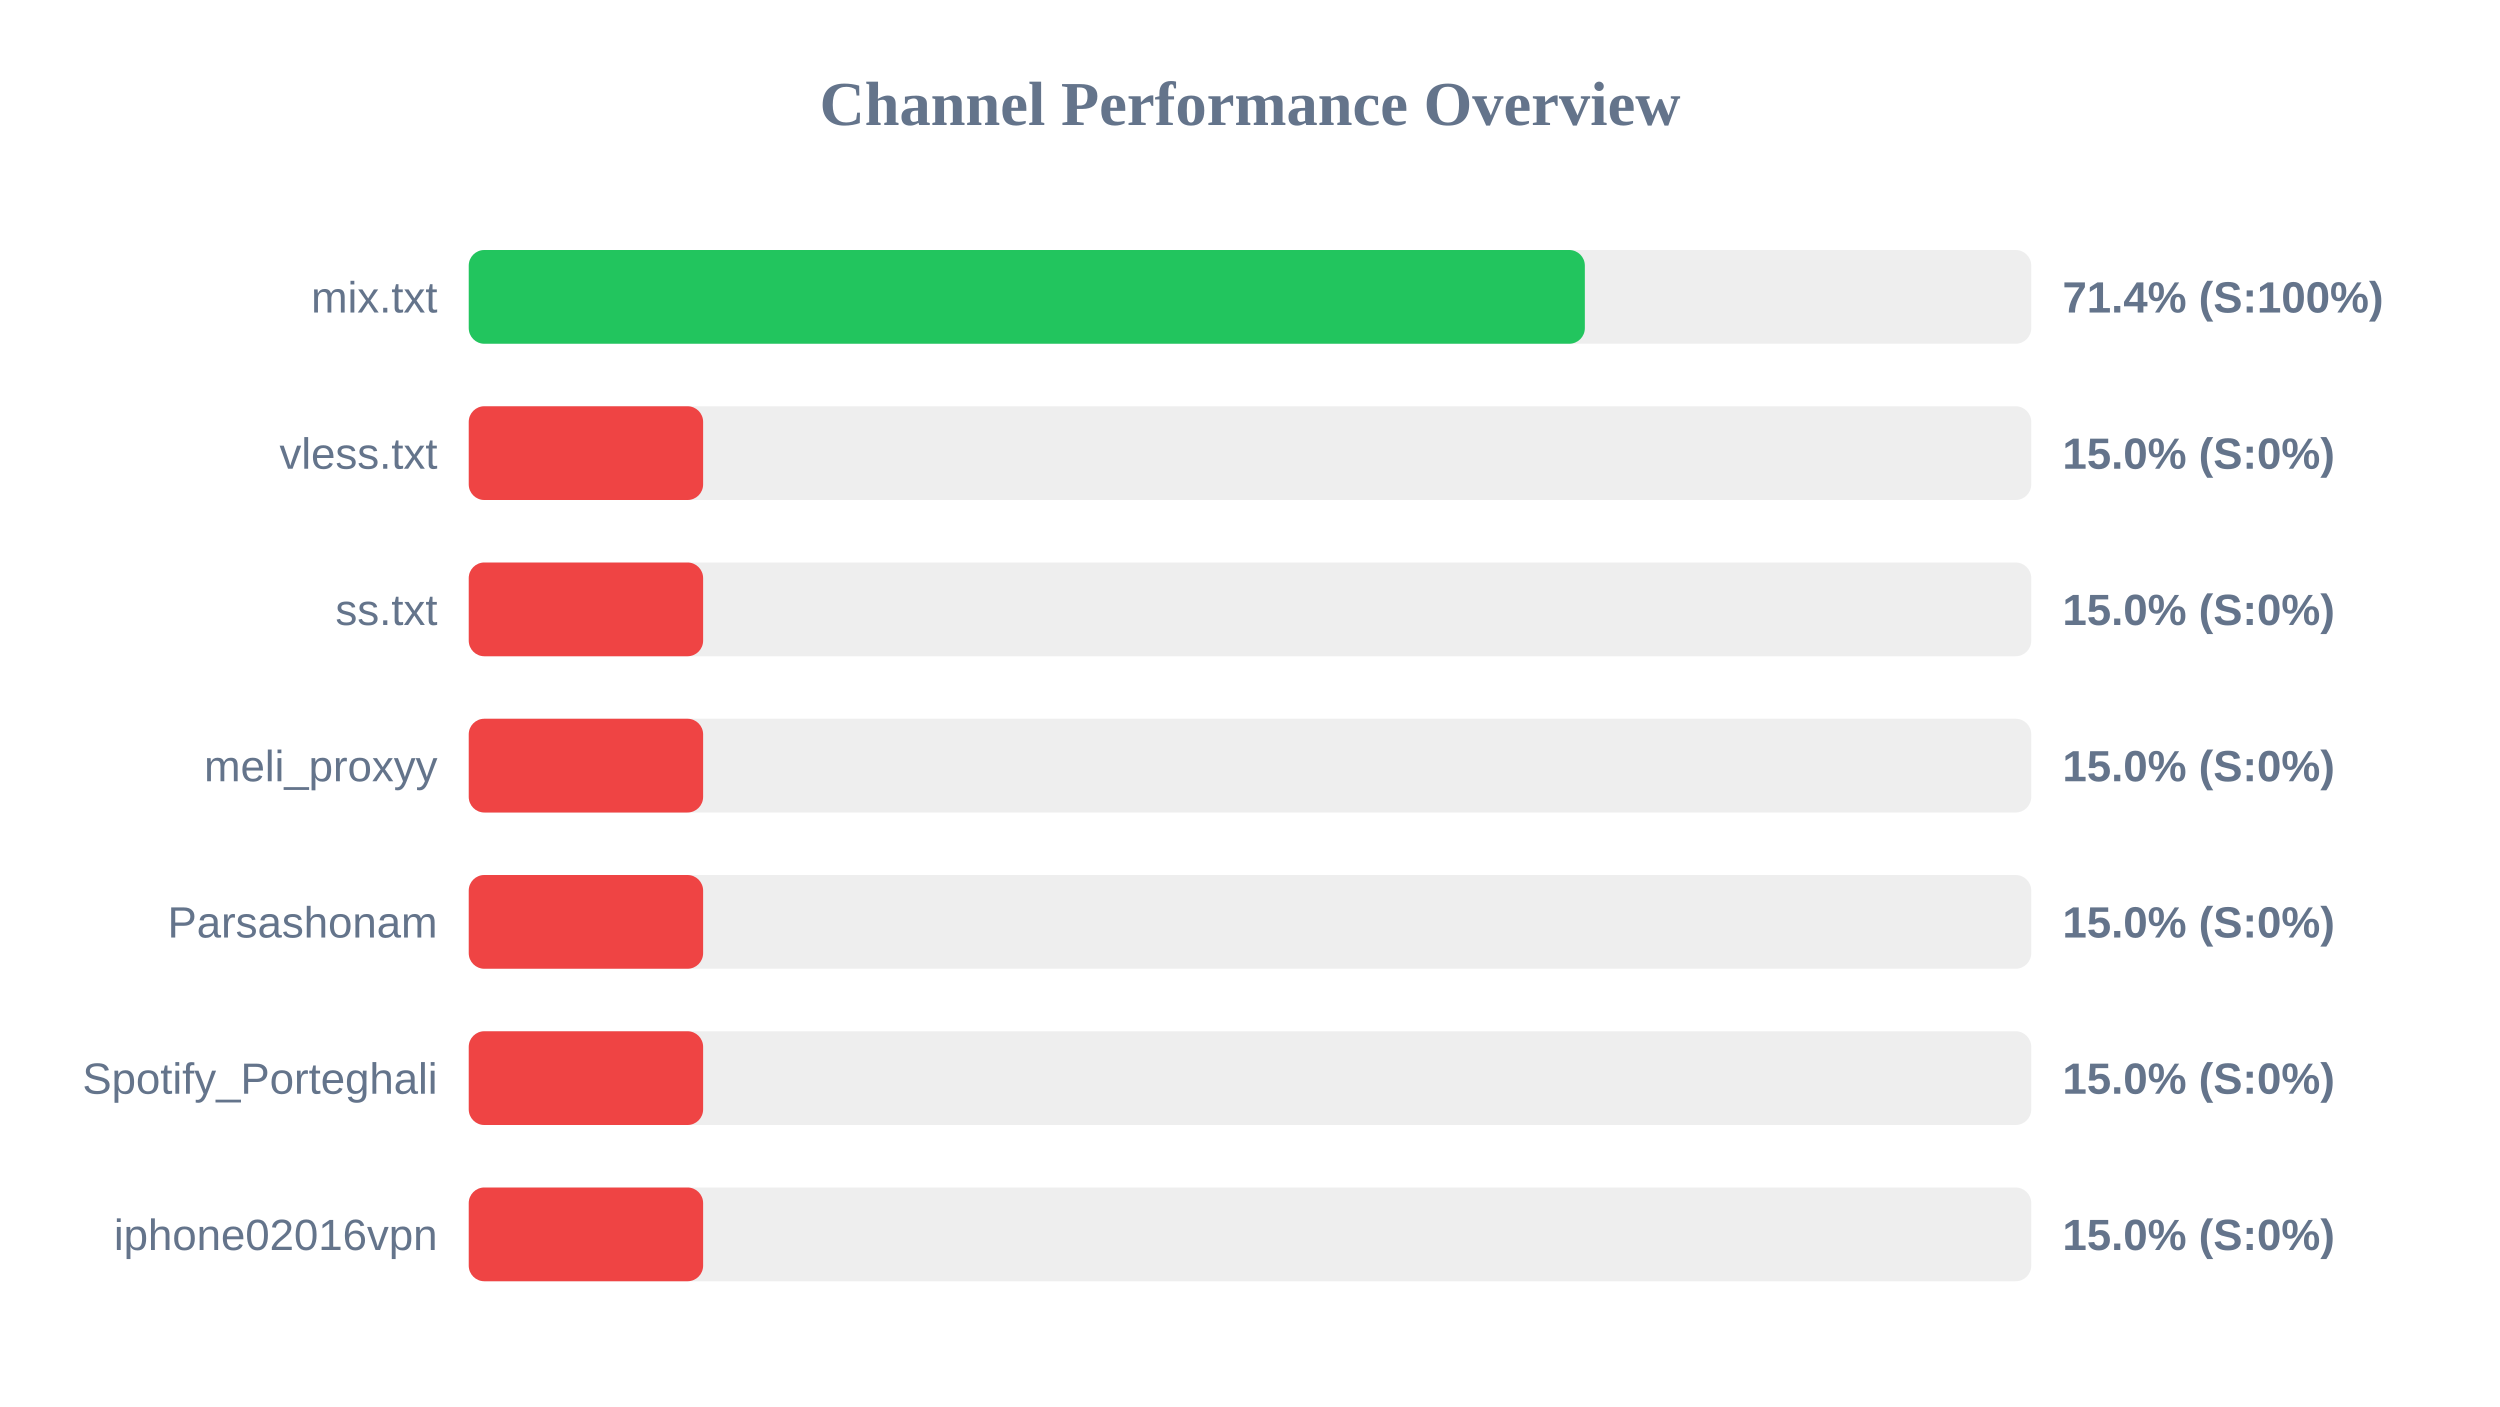
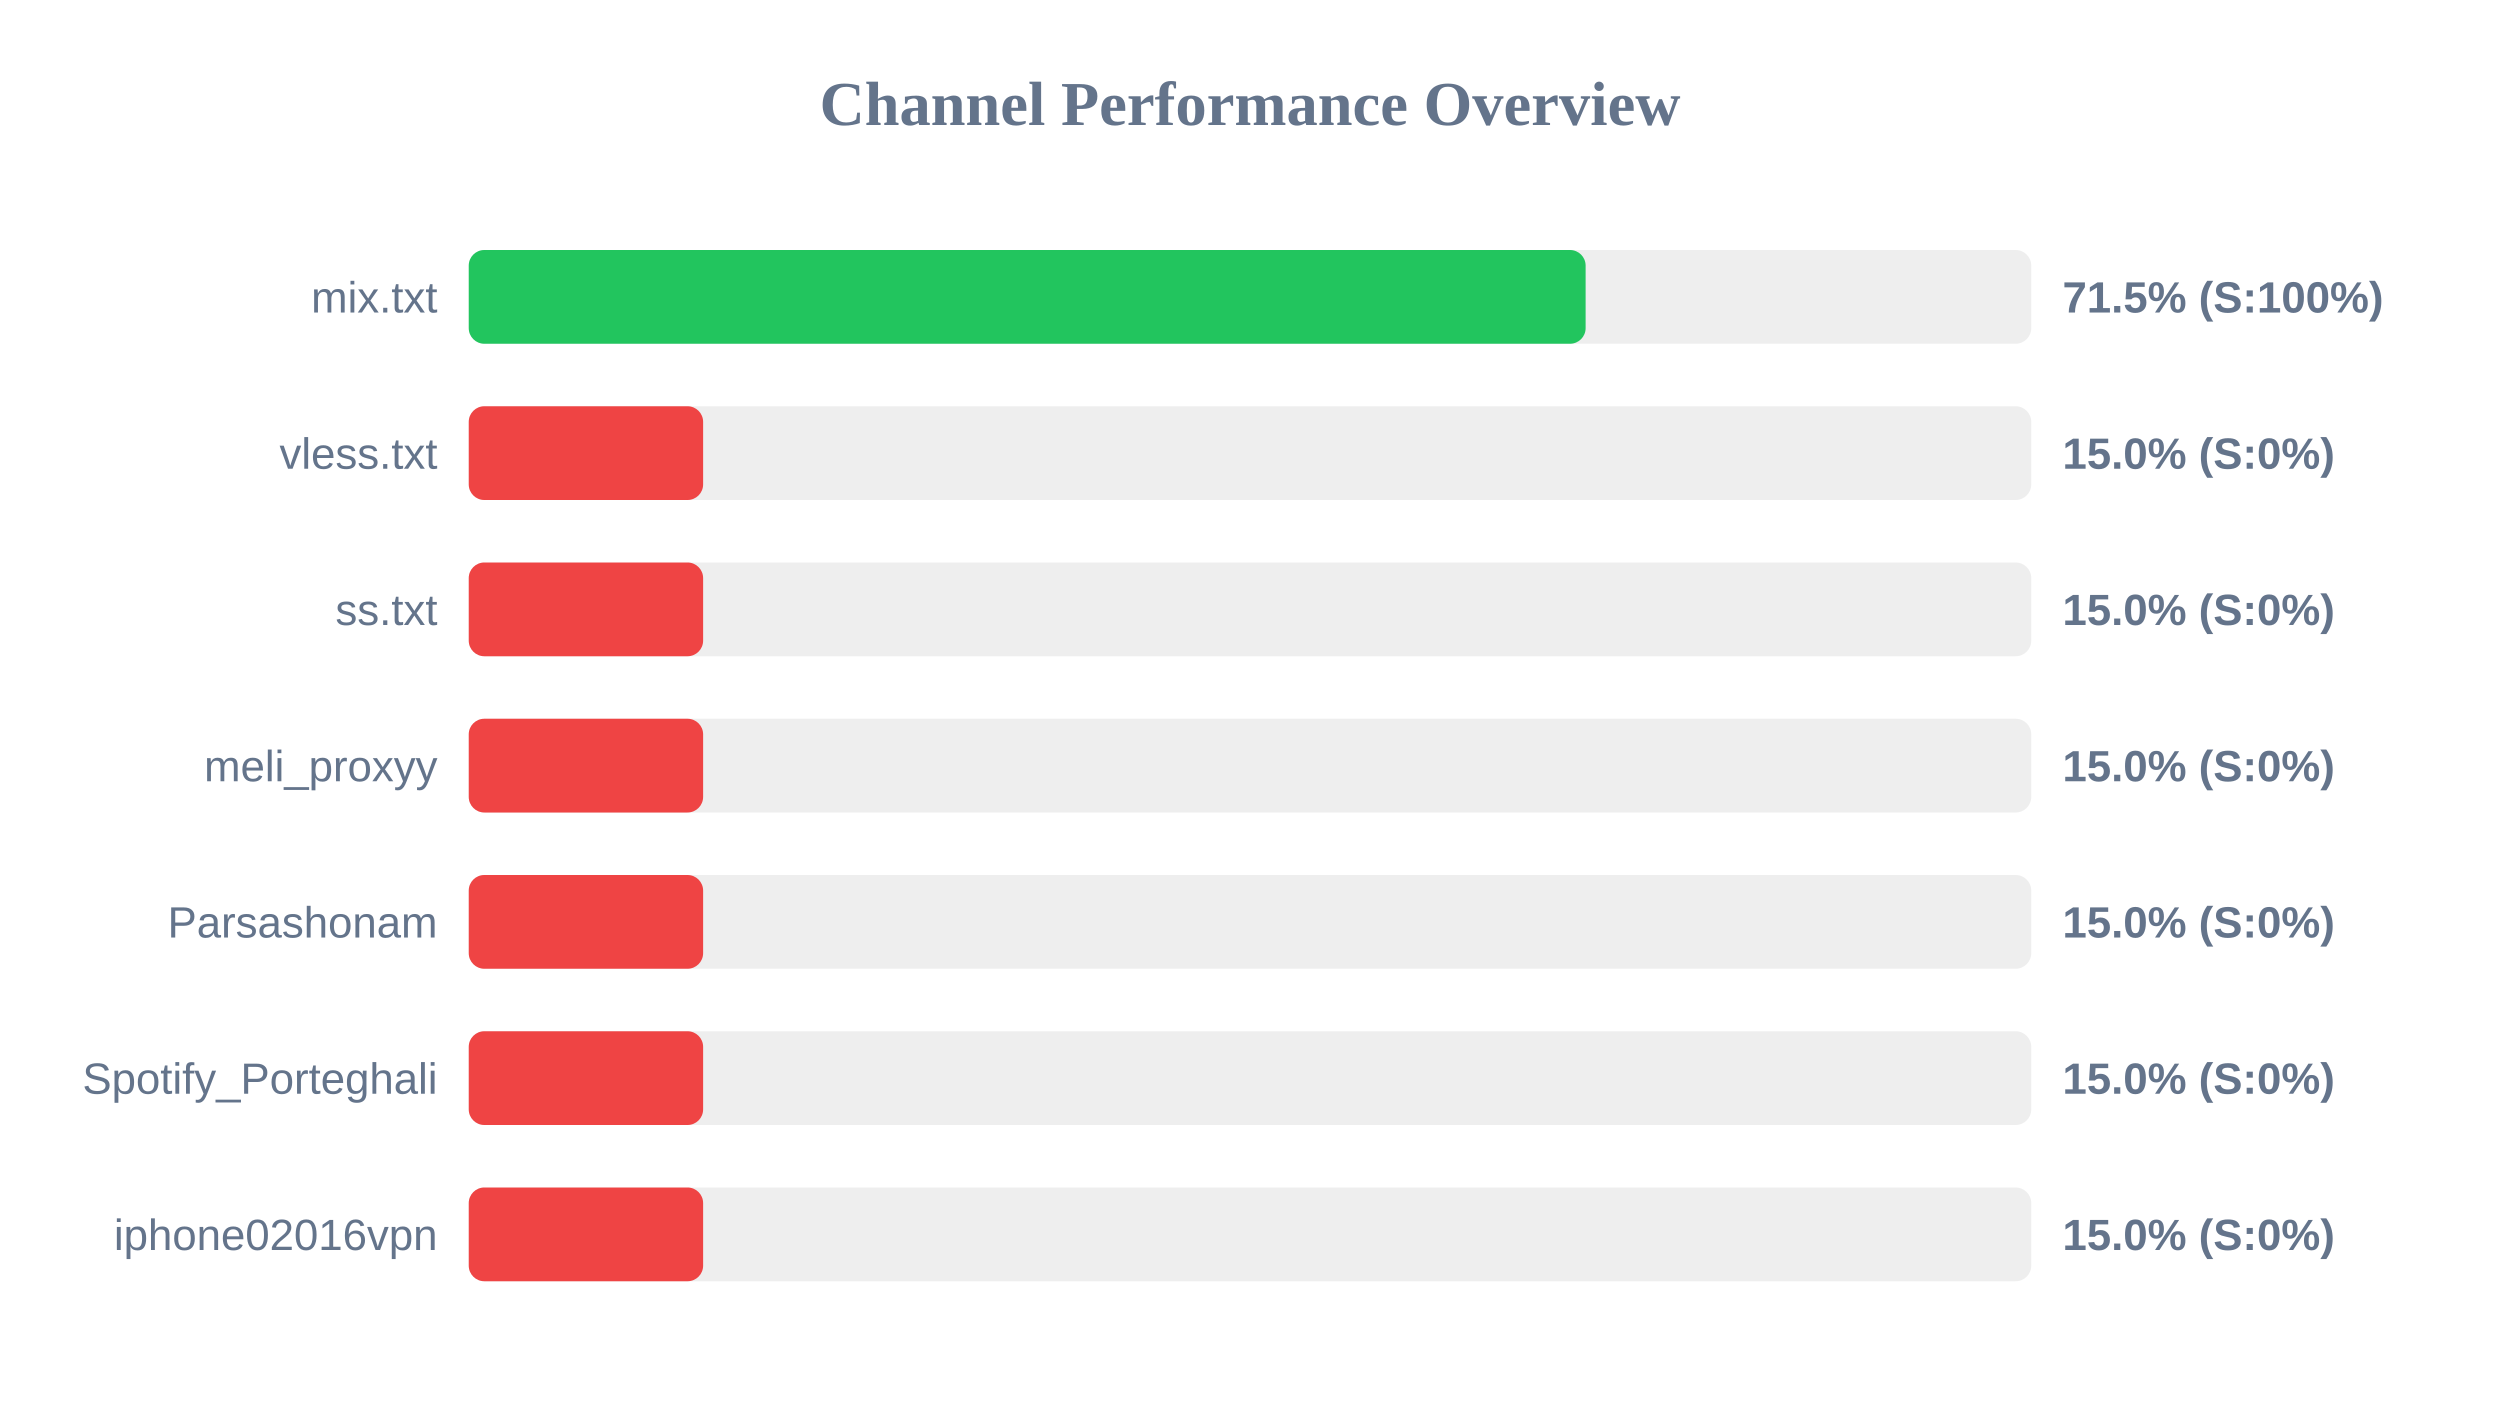
<svg xmlns="http://www.w3.org/2000/svg" width="800" height="450" version="1.1">
  <style>
        .row { font: 14px Arial; fill: #64748b; }
        .score { font: bold 14px Arial; fill: #64748b; }
    </style>
  <text x="400" y="40" text-anchor="middle" font-size="20px" font-weight="bold" fill="#64748b">Channel Performance Overview</text>
  <rect x="150" y="80" width="500" height="30" fill="#eee" rx="5" />
-   <rect x="150" y="80" width="357.15" height="30" fill="#22c55e" rx="5" />
+   <rect x="150" y="80" width="357.4" height="30" fill="#22c55e" rx="5" />
  <text x="140" y="100" text-anchor="end" class="row">mix.txt</text>
-   <text x="660" y="100" text-anchor="start" class="score">71.4% (S:100%)</text>
+   <text x="660" y="100" text-anchor="start" class="score">71.5% (S:100%)</text>
  <rect x="150" y="130" width="500" height="30" fill="#eee" rx="5" />
  <rect x="150" y="130" width="75.0" height="30" fill="#ef4444" rx="5" />
  <text x="140" y="150" text-anchor="end" class="row">vless.txt</text>
  <text x="660" y="150" text-anchor="start" class="score">15.0% (S:0%)</text>
  <rect x="150" y="180" width="500" height="30" fill="#eee" rx="5" />
  <rect x="150" y="180" width="75.0" height="30" fill="#ef4444" rx="5" />
  <text x="140" y="200" text-anchor="end" class="row">ss.txt</text>
  <text x="660" y="200" text-anchor="start" class="score">15.0% (S:0%)</text>
  <rect x="150" y="230" width="500" height="30" fill="#eee" rx="5" />
  <rect x="150" y="230" width="75.0" height="30" fill="#ef4444" rx="5" />
  <text x="140" y="250" text-anchor="end" class="row">meli_proxyy</text>
  <text x="660" y="250" text-anchor="start" class="score">15.0% (S:0%)</text>
  <rect x="150" y="280" width="500" height="30" fill="#eee" rx="5" />
  <rect x="150" y="280" width="75.0" height="30" fill="#ef4444" rx="5" />
  <text x="140" y="300" text-anchor="end" class="row">Parsashonam</text>
  <text x="660" y="300" text-anchor="start" class="score">15.0% (S:0%)</text>
  <rect x="150" y="330" width="500" height="30" fill="#eee" rx="5" />
  <rect x="150" y="330" width="75.0" height="30" fill="#ef4444" rx="5" />
  <text x="140" y="350" text-anchor="end" class="row">Spotify_Porteghali</text>
  <text x="660" y="350" text-anchor="start" class="score">15.0% (S:0%)</text>
  <rect x="150" y="380" width="500" height="30" fill="#eee" rx="5" />
  <rect x="150" y="380" width="75.0" height="30" fill="#ef4444" rx="5" />
  <text x="140" y="400" text-anchor="end" class="row">iphone02016vpn</text>
  <text x="660" y="400" text-anchor="start" class="score">15.0% (S:0%)</text>
</svg>
